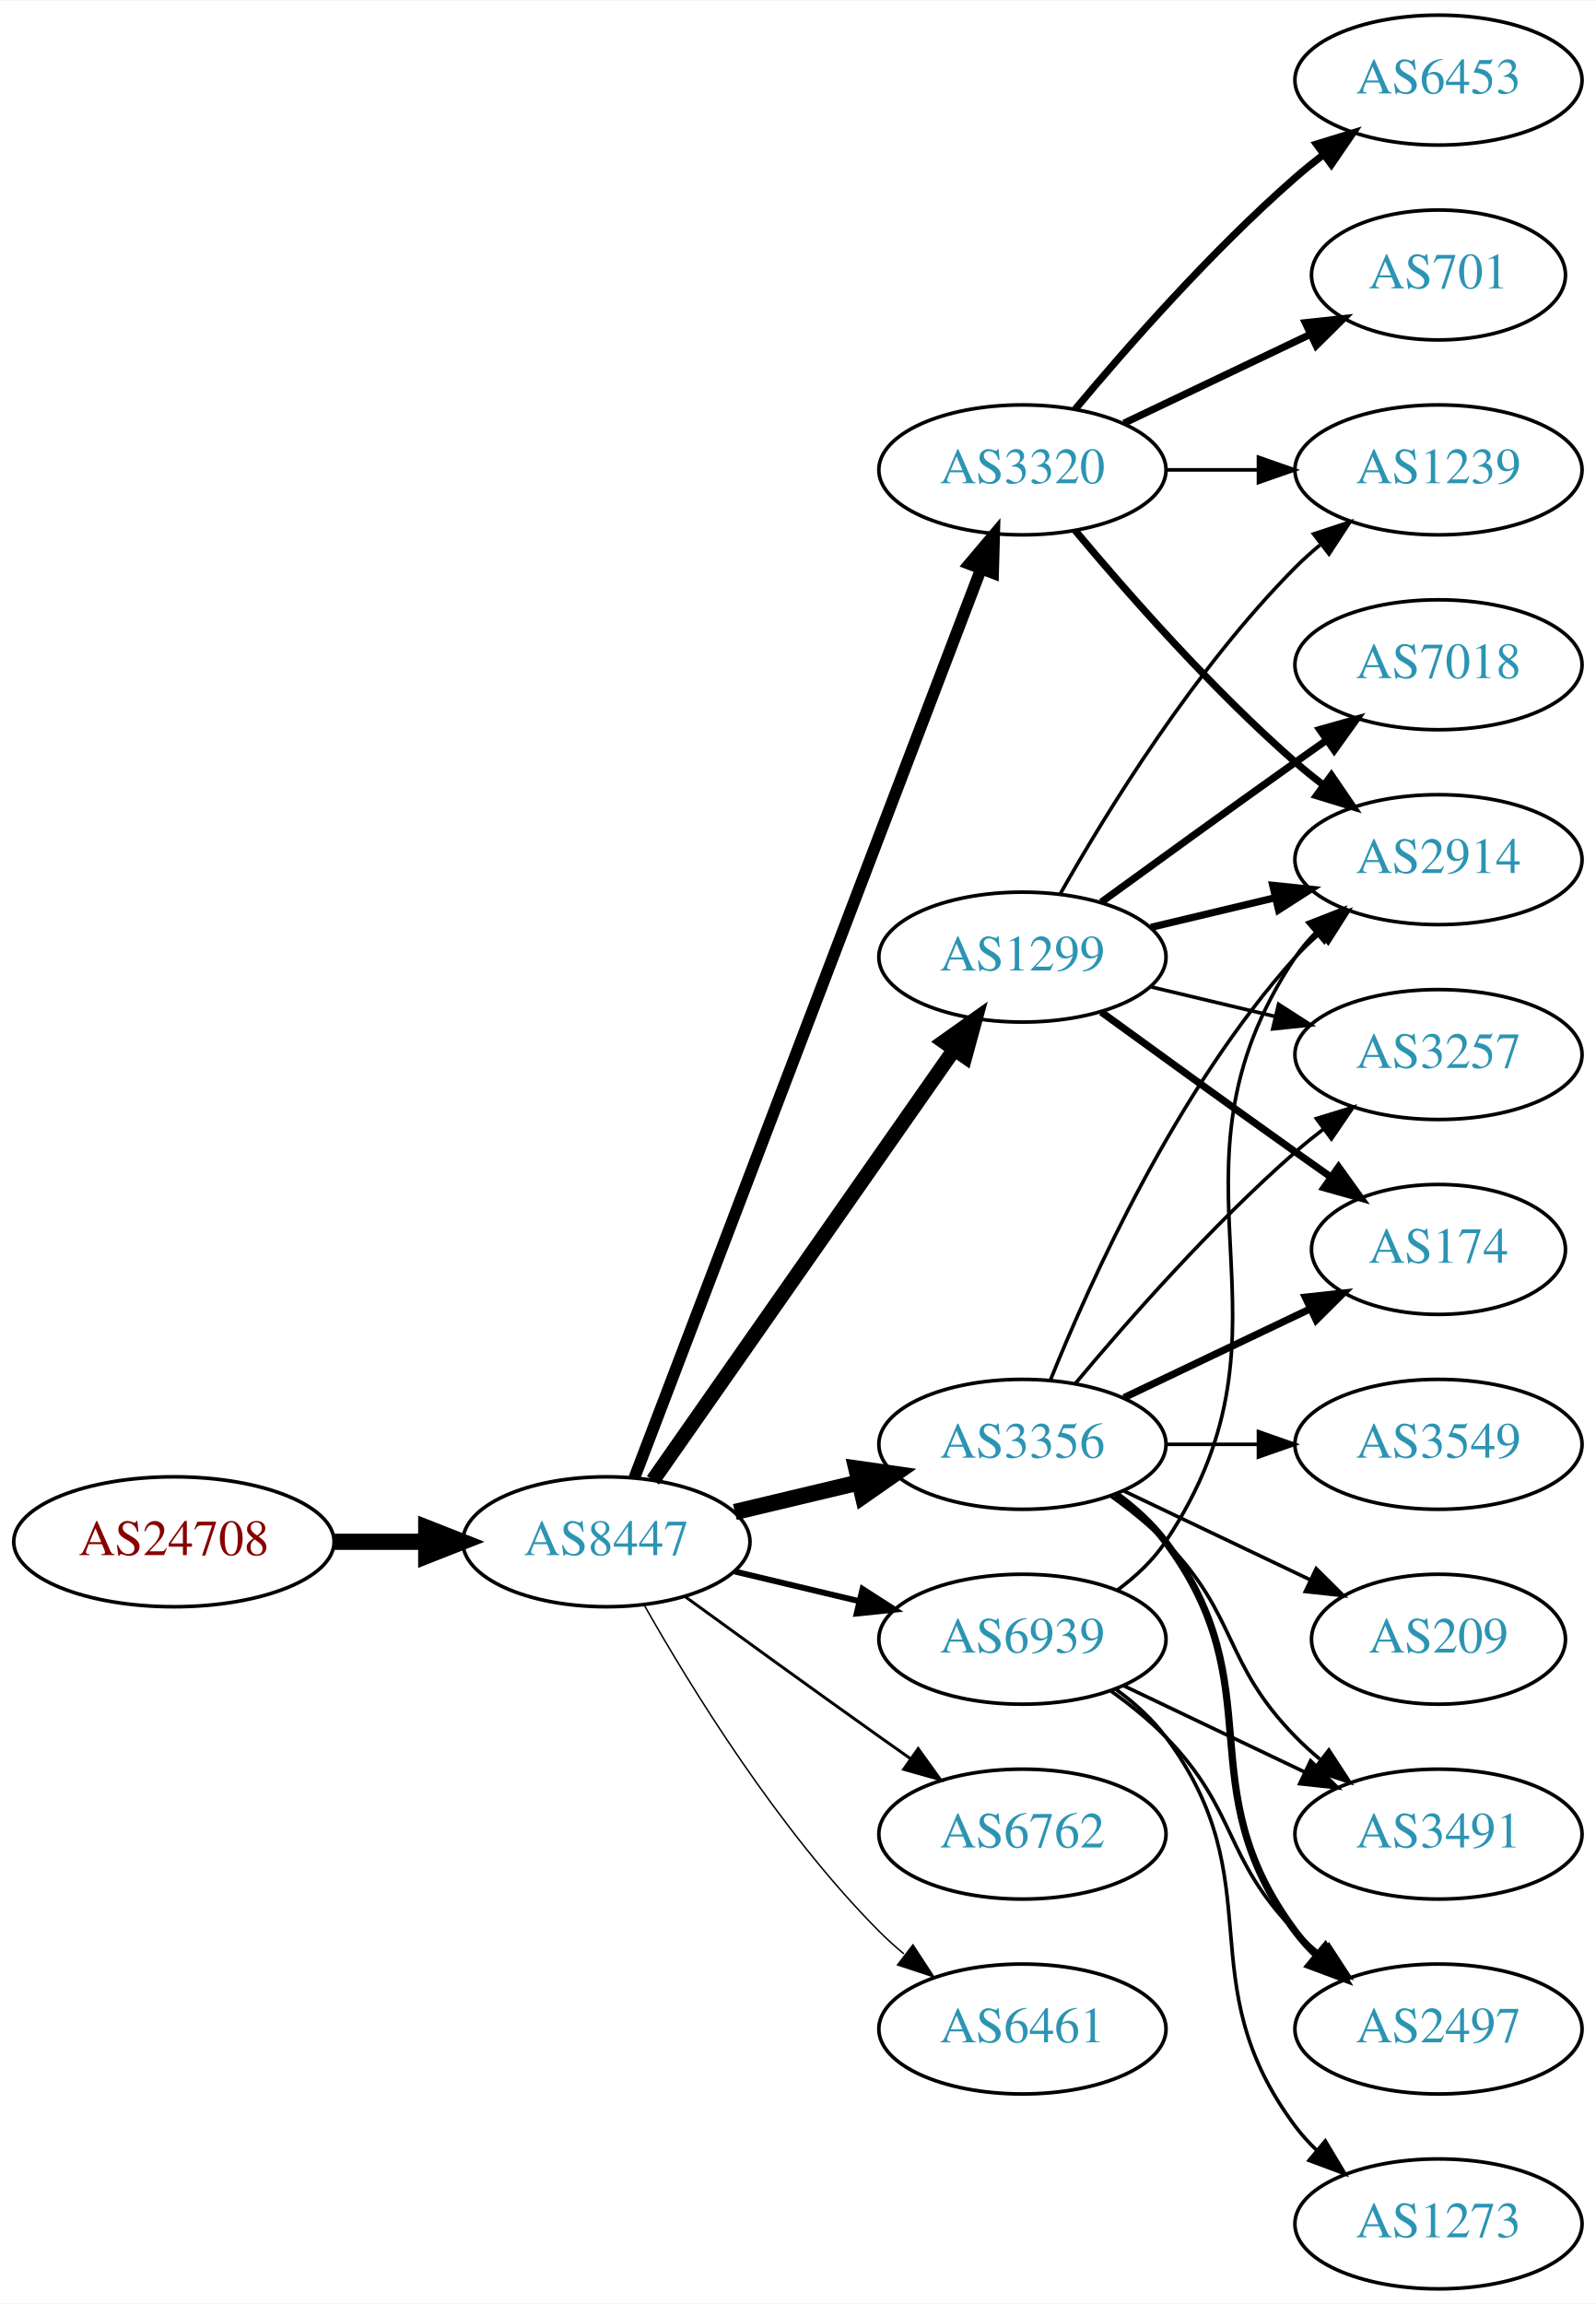
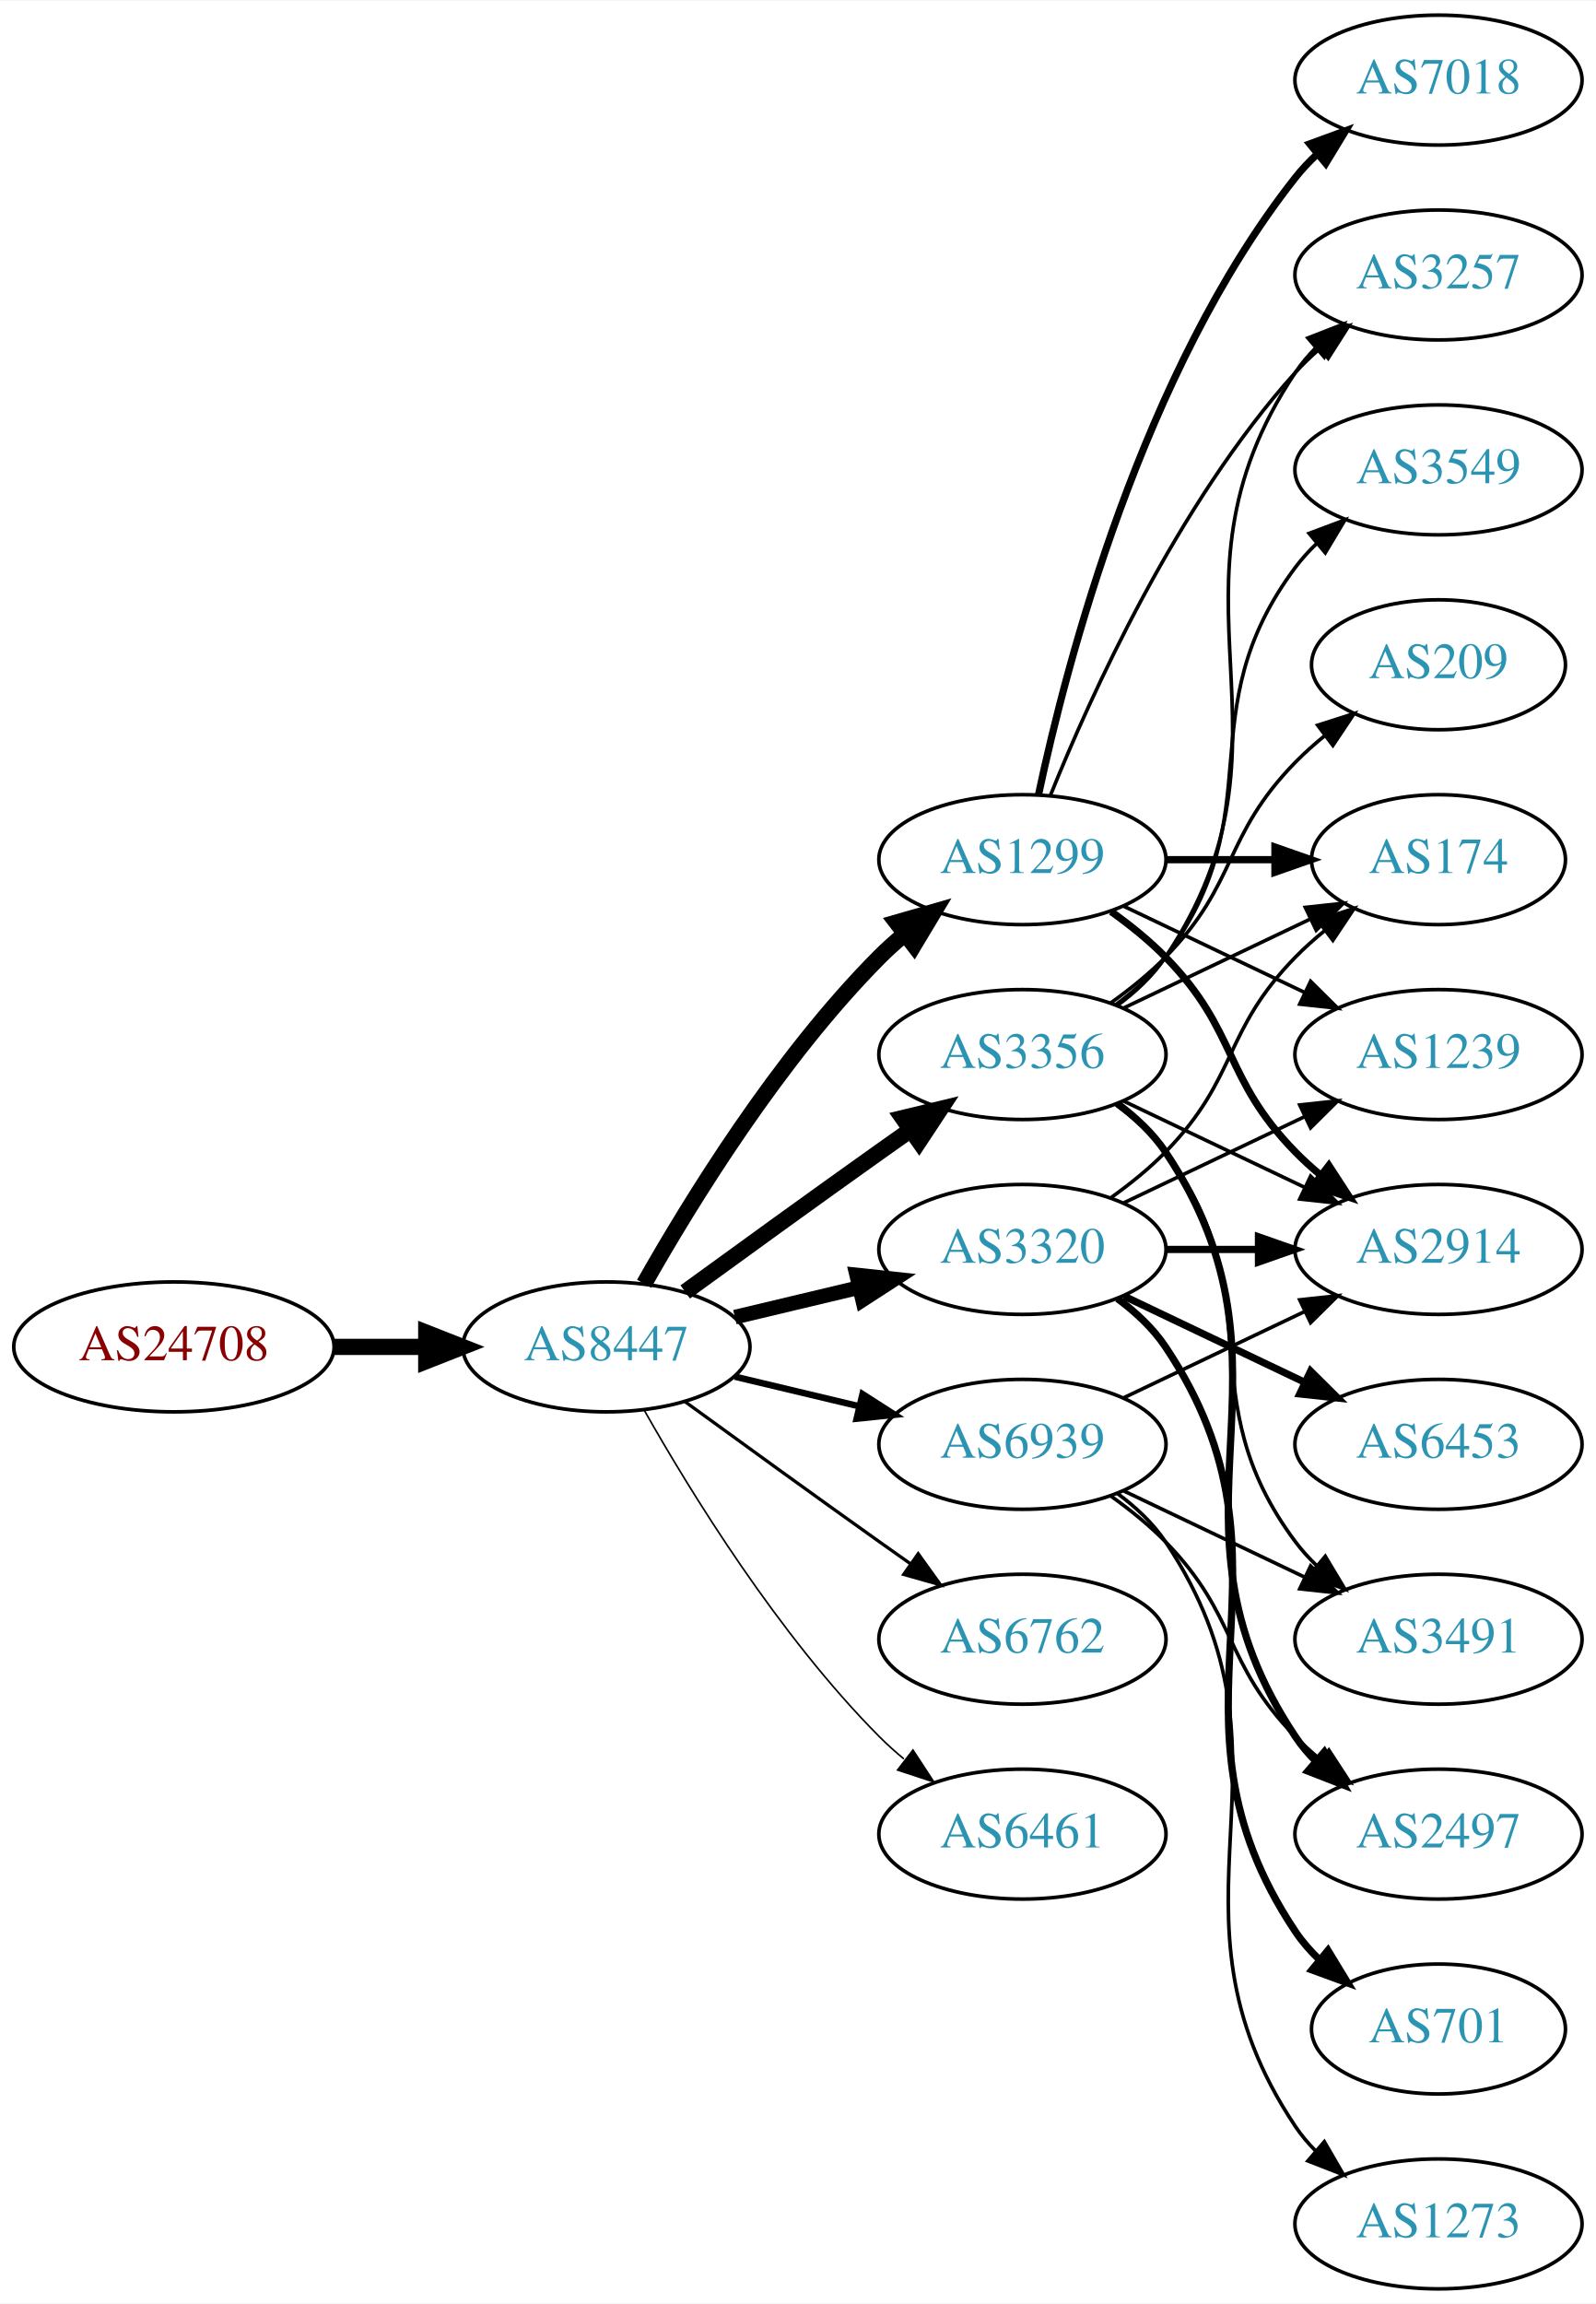
<svg xmlns="http://www.w3.org/2000/svg" xmlns:xlink="http://www.w3.org/1999/xlink" width="442pt" height="638pt" viewBox="0.00 0.00 442.27 638.00">
  <g id="graph0" class="graph" transform="scale(1 1) rotate(0) translate(4 634)">
    <polygon fill="white" stroke="none" points="-4,4 -4,-634 438.271,-634 438.271,4 -4,4" />
    <g id="node1" class="node">
      <g id="a_node1">
        <a xlink:href="/asn/24708" xlink:title="AS24708 ~ GRZ IT Center GmbH [AT]">
-           <ellipse fill="#ffffff" stroke="black" cx="44.196" cy="-207" rx="44.393" ry="18" />
-           <text text-anchor="middle" x="44.196" y="-203.3" font-family="Times,serif" font-size="14.00" fill="#880000">AS24708</text>
+           <ellipse fill="#ffffff" stroke="black" cx="44.196" cy="-261" rx="44.393" ry="18" />
+           <text text-anchor="middle" x="44.196" y="-257.3" font-family="Times,serif" font-size="14.00" fill="#880000">AS24708</text>
        </a>
      </g>
    </g>
    <g id="node2" class="node">
      <g id="a_node2">
        <a xlink:href="/asn/8447" xlink:title="AS8447 ~ A1 Telekom Austria AG [AT]">
-           <ellipse fill="#ffffff" stroke="black" cx="164.039" cy="-207" rx="39.794" ry="18" />
-           <text text-anchor="middle" x="164.039" y="-203.3" font-family="Times,serif" font-size="14.00" fill="#2c94b3">AS8447</text>
+           <ellipse fill="#ffffff" stroke="black" cx="164.039" cy="-261" rx="39.794" ry="18" />
+           <text text-anchor="middle" x="164.039" y="-257.3" font-family="Times,serif" font-size="14.00" fill="#2c94b3">AS8447</text>
        </a>
      </g>
    </g>
    <g id="edge1" class="edge">
-       <path fill="none" stroke="black" stroke-width="4.5" d="M88.407,-207C96.72,-207 105.482,-207 113.965,-207" />
-       <polygon fill="black" stroke="black" stroke-width="4.5" points="114.123,-210.938 124.123,-207 114.123,-203.063 114.123,-210.938" />
+       <path fill="none" stroke="black" stroke-width="4.5" d="M88.407,-261C96.72,-261 105.482,-261 113.965,-261" />
+       <polygon fill="black" stroke="black" stroke-width="4.5" points="114.123,-264.938 124.123,-261 114.123,-257.063 114.123,-264.938" />
    </g>
    <g id="node3" class="node">
      <g id="a_node3">
        <a xlink:href="/asn/3356" xlink:title="AS3356 ~ Level 3 Parent, LLC [US]">
-           <ellipse fill="#ffffff" stroke="black" cx="279.332" cy="-234" rx="39.794" ry="18" />
-           <text text-anchor="middle" x="279.332" y="-230.3" font-family="Times,serif" font-size="14.00" fill="#2c94b3">AS3356</text>
+           <ellipse fill="#ffffff" stroke="black" cx="279.332" cy="-342" rx="39.794" ry="18" />
+           <text text-anchor="middle" x="279.332" y="-338.3" font-family="Times,serif" font-size="14.00" fill="#2c94b3">AS3356</text>
        </a>
      </g>
    </g>
    <g id="edge2" class="edge">
-       <path fill="none" stroke="black" stroke-width="4.5" d="M199.646,-215.248C210.517,-217.838 222.671,-220.735 234.114,-223.462" />
-       <polygon fill="black" stroke="black" stroke-width="4.5" points="233.296,-227.315 243.936,-225.803 235.122,-219.654 233.296,-227.315" />
+       <path fill="none" stroke="black" stroke-width="4.5" d="M185.887,-276.222C200.821,-287.091 221.435,-302.025 239.685,-315 242.506,-317.005 245.449,-319.085 248.397,-321.159" />
+       <polygon fill="black" stroke="black" stroke-width="4.5" points="246.173,-324.409 256.621,-326.926 250.694,-317.961 246.173,-324.409" />
    </g>
    <g id="node4" class="node">
      <g id="a_node4">
-         <a xlink:href="/asn/1299" xlink:title="AS1299 ~ Telia Carrier [EU]">
-           <ellipse fill="#ffffff" stroke="black" cx="279.332" cy="-369" rx="39.794" ry="18" />
-           <text text-anchor="middle" x="279.332" y="-365.3" font-family="Times,serif" font-size="14.00" fill="#2c94b3">AS1299</text>
+         <a xlink:href="/asn/3320" xlink:title="AS3320 ~ DTAG [DE]">
+           <ellipse fill="#ffffff" stroke="black" cx="279.332" cy="-288" rx="39.794" ry="18" />
+           <text text-anchor="middle" x="279.332" y="-284.3" font-family="Times,serif" font-size="14.00" fill="#2c94b3">AS3320</text>
        </a>
      </g>
    </g>
    <g id="edge3" class="edge">
-       <path fill="none" stroke="black" stroke-width="4.091" d="M176.949,-224.031C196.871,-252.517 237.06,-309.985 260.41,-343.374" />
-       <polygon fill="black" stroke="black" stroke-width="4.091" points="257.576,-345.567 266.24,-351.71 263.442,-341.464 257.576,-345.567" />
+       <path fill="none" stroke="black" stroke-width="4.05" d="M199.646,-269.248C210.517,-271.838 222.671,-274.735 234.114,-277.462" />
+       <polygon fill="black" stroke="black" stroke-width="4.05" points="233.387,-280.932 243.936,-279.803 235.03,-274.037 233.387,-280.932" />
    </g>
    <g id="node5" class="node">
      <g id="a_node5">
-         <a xlink:href="/asn/6762" xlink:title="AS6762 ~ TELECOM ITALIA SPARKLE S.p.A. [IT]">
-           <ellipse fill="#ffffff" stroke="black" cx="279.332" cy="-126" rx="39.794" ry="18" />
-           <text text-anchor="middle" x="279.332" y="-122.3" font-family="Times,serif" font-size="14.00" fill="#2c94b3">AS6762</text>
+         <a xlink:href="/asn/1299" xlink:title="AS1299 ~ Telia Carrier [EU]">
+           <ellipse fill="#ffffff" stroke="black" cx="279.332" cy="-396" rx="39.794" ry="18" />
+           <text text-anchor="middle" x="279.332" y="-392.3" font-family="Times,serif" font-size="14.00" fill="#2c94b3">AS1299</text>
        </a>
      </g>
    </g>
    <g id="edge4" class="edge">
-       <path fill="none" stroke="black" stroke-width="0.818" d="M185.887,-191.778C200.821,-180.909 221.435,-165.975 239.685,-153 242.506,-150.995 245.449,-148.915 248.397,-146.841" />
-       <polygon fill="black" stroke="black" stroke-width="0.818" points="250.443,-149.681 256.621,-141.074 246.424,-143.95 250.443,-149.681" />
+       <path fill="none" stroke="black" stroke-width="4.5" d="M174.498,-278.49C187.28,-301.096 211.712,-340.886 239.685,-369 241.796,-371.121 244.092,-373.188 246.477,-375.171" />
+       <polygon fill="black" stroke="black" stroke-width="4.5" points="244.463,-378.589 254.793,-381.556 249.259,-372.343 244.463,-378.589" />
    </g>
    <g id="node6" class="node">
      <g id="a_node6">
-         <a xlink:href="/asn/3320" xlink:title="AS3320 ~ DTAG [DE]">
-           <ellipse fill="#ffffff" stroke="black" cx="279.332" cy="-504" rx="39.794" ry="18" />
-           <text text-anchor="middle" x="279.332" y="-500.3" font-family="Times,serif" font-size="14.00" fill="#2c94b3">AS3320</text>
+         <a xlink:href="/asn/6762" xlink:title="AS6762 ~ TELECOM ITALIA SPARKLE S.p.A. [IT]">
+           <ellipse fill="#ffffff" stroke="black" cx="279.332" cy="-180" rx="39.794" ry="18" />
+           <text text-anchor="middle" x="279.332" y="-176.3" font-family="Times,serif" font-size="14.00" fill="#2c94b3">AS6762</text>
        </a>
      </g>
    </g>
    <g id="edge5" class="edge">
-       <path fill="none" stroke="black" stroke-width="3.273" d="M171.786,-224.689C190.79,-274.507 244.86,-416.254 267.817,-476.436" />
-       <polygon fill="black" stroke="black" stroke-width="3.273" points="264.642,-477.932 271.476,-486.028 271.182,-475.437 264.642,-477.932" />
+       <path fill="none" stroke="black" stroke-width="0.9" d="M185.887,-245.778C200.821,-234.909 221.435,-219.975 239.685,-207 242.506,-204.995 245.449,-202.915 248.397,-200.841" />
+       <polygon fill="black" stroke="black" stroke-width="0.9" points="250.443,-203.681 256.621,-195.074 246.424,-197.95 250.443,-203.681" />
    </g>
    <g id="node7" class="node">
      <g id="a_node7">
        <a xlink:href="/asn/6461" xlink:title="AS6461 ~ Zayo Bandwidth [US]">
-           <ellipse fill="#ffffff" stroke="black" cx="279.332" cy="-72" rx="39.794" ry="18" />
-           <text text-anchor="middle" x="279.332" y="-68.3" font-family="Times,serif" font-size="14.00" fill="#2c94b3">AS6461</text>
+           <ellipse fill="#ffffff" stroke="black" cx="279.332" cy="-126" rx="39.794" ry="18" />
+           <text text-anchor="middle" x="279.332" y="-122.3" font-family="Times,serif" font-size="14.00" fill="#2c94b3">AS6461</text>
        </a>
      </g>
    </g>
    <g id="edge6" class="edge">
-       <path fill="none" stroke="black" stroke-width="0.409" d="M174.498,-189.51C187.28,-166.904 211.712,-127.114 239.685,-99 241.796,-96.879 244.092,-94.812 246.477,-92.829" />
-       <polygon fill="black" stroke="black" stroke-width="0.409" points="248.993,-95.31 254.793,-86.444 244.73,-89.758 248.993,-95.31" />
+       <path fill="none" stroke="black" stroke-width="0.45" d="M174.498,-243.51C187.28,-220.904 211.712,-181.114 239.685,-153 241.796,-150.879 244.092,-148.812 246.477,-146.829" />
+       <polygon fill="black" stroke="black" stroke-width="0.45" points="248.993,-149.31 254.793,-140.444 244.73,-143.758 248.993,-149.31" />
    </g>
    <g id="node8" class="node">
      <g id="a_node8">
        <a xlink:href="/asn/6939" xlink:title="AS6939 ~ Hurricane Electric LLC [US]">
-           <ellipse fill="#ffffff" stroke="black" cx="279.332" cy="-180" rx="39.794" ry="18" />
-           <text text-anchor="middle" x="279.332" y="-176.3" font-family="Times,serif" font-size="14.00" fill="#2c94b3">AS6939</text>
+           <ellipse fill="#ffffff" stroke="black" cx="279.332" cy="-234" rx="39.794" ry="18" />
+           <text text-anchor="middle" x="279.332" y="-230.3" font-family="Times,serif" font-size="14.00" fill="#2c94b3">AS6939</text>
        </a>
      </g>
    </g>
    <g id="edge7" class="edge">
-       <path fill="none" stroke="black" stroke-width="1.636" d="M199.646,-198.752C210.517,-196.162 222.671,-193.265 234.114,-190.538" />
-       <polygon fill="black" stroke="black" stroke-width="1.636" points="235.02,-193.92 243.936,-188.197 233.397,-187.111 235.02,-193.92" />
+       <path fill="none" stroke="black" stroke-width="1.8" d="M199.646,-252.752C210.517,-250.162 222.671,-247.265 234.114,-244.538" />
+       <polygon fill="black" stroke="black" stroke-width="1.8" points="235.02,-247.92 243.936,-242.197 233.397,-241.111 235.02,-247.92" />
    </g>
    <g id="node9" class="node">
      <g id="a_node9">
-         <a xlink:href="/asn/3257" xlink:title="AS3257 ~ GTT [DE]">
-           <ellipse fill="#ffffff" stroke="black" cx="394.625" cy="-342" rx="39.794" ry="18" />
-           <text text-anchor="middle" x="394.625" y="-338.3" font-family="Times,serif" font-size="14.00" fill="#2c94b3">AS3257</text>
+         <a xlink:href="/asn/2497" xlink:title="AS2497 ~ Internet Initiative Japan Inc. [JP]">
+           <ellipse fill="#ffffff" stroke="black" cx="394.625" cy="-126" rx="39.794" ry="18" />
+           <text text-anchor="middle" x="394.625" y="-122.3" font-family="Times,serif" font-size="14.00" fill="#2c94b3">AS2497</text>
        </a>
      </g>
    </g>
    <g id="edge8" class="edge">
-       <path fill="none" stroke="black" d="M293.962,-250.817C308.244,-267.929 331.791,-294.745 354.978,-315 357.444,-317.154 360.082,-319.294 362.78,-321.372" />
-       <polygon fill="black" stroke="black" points="360.805,-324.264 370.934,-327.37 364.953,-318.625 360.805,-324.264" />
+       <path fill="none" stroke="black" stroke-width="2" d="M305.651,-328.393C310.707,-324.649 315.518,-320.169 318.978,-315 360.003,-253.706 313.954,-214.294 354.978,-153 356.6,-150.577 358.519,-148.305 360.621,-146.19" />
+       <polygon fill="black" stroke="black" stroke-width="2" points="362.988,-148.771 368.306,-139.607 358.434,-143.454 362.988,-148.771" />
    </g>
    <g id="node10" class="node">
      <g id="a_node10">
-         <a xlink:href="/asn/3491" xlink:title="AS3491 ~ PCCW Global, Inc. [US]">
-           <ellipse fill="#ffffff" stroke="black" cx="394.625" cy="-126" rx="39.794" ry="18" />
-           <text text-anchor="middle" x="394.625" y="-122.3" font-family="Times,serif" font-size="14.00" fill="#2c94b3">AS3491</text>
+         <a xlink:href="/asn/2914" xlink:title="AS2914 ~ NTT America, Inc. [US]">
+           <ellipse fill="#ffffff" stroke="black" cx="394.625" cy="-288" rx="39.794" ry="18" />
+           <text text-anchor="middle" x="394.625" y="-284.3" font-family="Times,serif" font-size="14.00" fill="#2c94b3">AS2914</text>
        </a>
      </g>
    </g>
    <g id="edge9" class="edge">
-       <path fill="none" stroke="black" d="M303.926,-219.611C309.182,-215.852 314.513,-211.563 318.978,-207 339.151,-186.383 334.806,-173.617 354.978,-153 357.071,-150.861 359.354,-148.782 361.731,-146.79" />
-       <polygon fill="black" stroke="black" points="364.249,-149.268 370.031,-140.389 359.974,-143.725 364.249,-149.268" />
+       <path fill="none" stroke="black" d="M307.468,-329.066C322.462,-321.919 341.283,-312.948 357.506,-305.215" />
+       <polygon fill="black" stroke="black" points="359.188,-308.291 366.71,-300.829 356.177,-301.972 359.188,-308.291" />
    </g>
    <g id="node11" class="node">
      <g id="a_node11">
-         <a xlink:href="/asn/2497" xlink:title="AS2497 ~ Internet Initiative Japan Inc. [JP]">
-           <ellipse fill="#ffffff" stroke="black" cx="394.625" cy="-72" rx="39.794" ry="18" />
-           <text text-anchor="middle" x="394.625" y="-68.3" font-family="Times,serif" font-size="14.00" fill="#2c94b3">AS2497</text>
+         <a xlink:href="/asn/3257" xlink:title="AS3257 ~ GTT [DE]">
+           <ellipse fill="#ffffff" stroke="black" cx="394.625" cy="-558" rx="39.794" ry="18" />
+           <text text-anchor="middle" x="394.625" y="-554.3" font-family="Times,serif" font-size="14.00" fill="#2c94b3">AS3257</text>
        </a>
      </g>
    </g>
    <g id="edge10" class="edge">
-       <path fill="none" stroke="black" stroke-width="2" d="M305.262,-220.118C310.338,-216.389 315.256,-211.984 318.978,-207 349.249,-166.458 324.707,-139.542 354.978,-99 356.723,-96.664 358.73,-94.455 360.893,-92.383" />
-       <polygon fill="black" stroke="black" stroke-width="2" points="363.253,-94.973 368.694,-85.882 358.771,-89.595 363.253,-94.973" />
+       <path fill="none" stroke="black" d="M305.651,-355.607C310.707,-359.351 315.518,-363.831 318.978,-369 360.003,-430.294 313.954,-469.706 354.978,-531 356.6,-533.423 358.519,-535.695 360.621,-537.81" />
+       <polygon fill="black" stroke="black" points="358.434,-540.546 368.306,-544.393 362.988,-535.229 358.434,-540.546" />
    </g>
    <g id="node12" class="node">
      <g id="a_node12">
        <a xlink:href="/asn/3549" xlink:title="AS3549 ~ Level 3 Parent, LLC [US]">
-           <ellipse fill="#ffffff" stroke="black" cx="394.625" cy="-234" rx="39.794" ry="18" />
-           <text text-anchor="middle" x="394.625" y="-230.3" font-family="Times,serif" font-size="14.00" fill="#2c94b3">AS3549</text>
+           <ellipse fill="#ffffff" stroke="black" cx="394.625" cy="-504" rx="39.794" ry="18" />
+           <text text-anchor="middle" x="394.625" y="-500.3" font-family="Times,serif" font-size="14.00" fill="#2c94b3">AS3549</text>
        </a>
      </g>
    </g>
    <g id="edge11" class="edge">
-       <path fill="none" stroke="black" d="M319.004,-234C327.207,-234 335.971,-234 344.503,-234" />
-       <polygon fill="black" stroke="black" points="344.742,-237.5 354.742,-234 344.742,-230.5 344.742,-237.5" />
+       <path fill="none" stroke="black" d="M305.262,-355.882C310.338,-359.611 315.256,-364.016 318.978,-369 349.249,-409.542 324.707,-436.458 354.978,-477 356.723,-479.336 358.73,-481.545 360.893,-483.617" />
+       <polygon fill="black" stroke="black" points="358.771,-486.405 368.694,-490.118 363.253,-481.027 358.771,-486.405" />
    </g>
    <g id="node13" class="node">
      <g id="a_node13">
-         <a xlink:href="/asn/174" xlink:title="AS174 ~ Cogent Communications [US]">
-           <ellipse fill="#ffffff" stroke="black" cx="394.625" cy="-288" rx="35.194" ry="18" />
-           <text text-anchor="middle" x="394.625" y="-284.3" font-family="Times,serif" font-size="14.00" fill="#2c94b3">AS174</text>
+         <a xlink:href="/asn/3491" xlink:title="AS3491 ~ PCCW Global, Inc. [US]">
+           <ellipse fill="#ffffff" stroke="black" cx="394.625" cy="-180" rx="39.794" ry="18" />
+           <text text-anchor="middle" x="394.625" y="-176.3" font-family="Times,serif" font-size="14.00" fill="#2c94b3">AS3491</text>
        </a>
      </g>
    </g>
    <g id="edge12" class="edge">
-       <path fill="none" stroke="black" stroke-width="2" d="M307.468,-246.934C322.9,-254.29 342.385,-263.577 358.92,-271.459" />
-       <polygon fill="black" stroke="black" stroke-width="2" points="357.729,-274.768 368.262,-275.911 360.741,-268.449 357.729,-274.768" />
+       <path fill="none" stroke="black" d="M305.262,-328.118C310.338,-324.389 315.256,-319.984 318.978,-315 349.249,-274.458 324.707,-247.542 354.978,-207 356.723,-204.664 358.73,-202.455 360.893,-200.383" />
+       <polygon fill="black" stroke="black" points="363.253,-202.973 368.694,-193.882 358.771,-197.595 363.253,-202.973" />
    </g>
    <g id="node14" class="node">
      <g id="a_node14">
-         <a xlink:href="/asn/2914" xlink:title="AS2914 ~ NTT America, Inc. [US]">
-           <ellipse fill="#ffffff" stroke="black" cx="394.625" cy="-396" rx="39.794" ry="18" />
-           <text text-anchor="middle" x="394.625" y="-392.3" font-family="Times,serif" font-size="14.00" fill="#2c94b3">AS2914</text>
+         <a xlink:href="/asn/209" xlink:title="AS209 ~ CenturyLink Communications, LLC [US]">
+           <ellipse fill="#ffffff" stroke="black" cx="394.625" cy="-450" rx="35.194" ry="18" />
+           <text text-anchor="middle" x="394.625" y="-446.3" font-family="Times,serif" font-size="14.00" fill="#2c94b3">AS209</text>
        </a>
      </g>
    </g>
    <g id="edge13" class="edge">
-       <path fill="none" stroke="black" d="M287.079,-251.787C298.13,-279.243 322.184,-332.578 354.978,-369 356.98,-371.224 359.199,-373.363 361.532,-375.397" />
-       <polygon fill="black" stroke="black" points="359.73,-378.433 369.751,-381.873 364.062,-372.935 359.73,-378.433" />
+       <path fill="none" stroke="black" d="M303.926,-356.389C309.182,-360.148 314.513,-364.437 318.978,-369 339.151,-389.617 334.806,-402.383 354.978,-423 357.457,-425.534 360.204,-427.983 363.056,-430.304" />
+       <polygon fill="black" stroke="black" points="361.148,-433.248 371.242,-436.468 365.359,-427.657 361.148,-433.248" />
    </g>
    <g id="node15" class="node">
      <g id="a_node15">
-         <a xlink:href="/asn/209" xlink:title="AS209 ~ CenturyLink Communications, LLC [US]">
-           <ellipse fill="#ffffff" stroke="black" cx="394.625" cy="-180" rx="35.194" ry="18" />
-           <text text-anchor="middle" x="394.625" y="-176.3" font-family="Times,serif" font-size="14.00" fill="#2c94b3">AS209</text>
+         <a xlink:href="/asn/174" xlink:title="AS174 ~ Cogent Communications [US]">
+           <ellipse fill="#ffffff" stroke="black" cx="394.625" cy="-396" rx="35.194" ry="18" />
+           <text text-anchor="middle" x="394.625" y="-392.3" font-family="Times,serif" font-size="14.00" fill="#2c94b3">AS174</text>
        </a>
      </g>
    </g>
    <g id="edge14" class="edge">
-       <path fill="none" stroke="black" d="M307.468,-221.066C322.9,-213.71 342.385,-204.423 358.92,-196.541" />
-       <polygon fill="black" stroke="black" points="360.741,-199.551 368.262,-192.089 357.729,-193.232 360.741,-199.551" />
+       <path fill="none" stroke="black" d="M307.468,-354.934C322.9,-362.29 342.385,-371.577 358.92,-379.459" />
+       <polygon fill="black" stroke="black" points="357.729,-382.768 368.262,-383.911 360.741,-376.449 357.729,-382.768" />
+     </g>
+     <g id="edge20" class="edge">
+       <path fill="none" stroke="black" stroke-width="2" d="M319.004,-288C327.207,-288 335.971,-288 344.503,-288" />
+       <polygon fill="black" stroke="black" stroke-width="2" points="344.742,-291.5 354.742,-288 344.742,-284.5 344.742,-291.5" />
+     </g>
+     <g id="edge24" class="edge">
+       <path fill="none" stroke="black" d="M303.926,-302.389C309.182,-306.148 314.513,-310.437 318.978,-315 339.151,-335.617 334.806,-348.383 354.978,-369 357.457,-371.534 360.204,-373.983 363.056,-376.304" />
+       <polygon fill="black" stroke="black" points="361.148,-379.248 371.242,-382.468 365.359,-373.657 361.148,-379.248" />
+     </g>
+     <g id="node17" class="node">
+       <g id="a_node17">
+         <a xlink:href="/asn/1239" xlink:title="AS1239 ~ Sprint [US]">
+           <ellipse fill="#ffffff" stroke="black" cx="394.625" cy="-342" rx="39.794" ry="18" />
+           <text text-anchor="middle" x="394.625" y="-338.3" font-family="Times,serif" font-size="14.00" fill="#2c94b3">AS1239</text>
+         </a>
+       </g>
+     </g>
+     <g id="edge22" class="edge">
+       <path fill="none" stroke="black" d="M307.468,-300.934C322.462,-308.081 341.283,-317.052 357.506,-324.785" />
+       <polygon fill="black" stroke="black" points="356.177,-328.028 366.71,-329.171 359.188,-321.709 356.177,-328.028" />
+     </g>
+     <g id="node18" class="node">
+       <g id="a_node18">
+         <a xlink:href="/asn/6453" xlink:title="AS6453 ~ TATA COMMUNICATIONS (AMERICA) INC [US]">
+           <ellipse fill="#ffffff" stroke="black" cx="394.625" cy="-234" rx="39.794" ry="18" />
+           <text text-anchor="middle" x="394.625" y="-230.3" font-family="Times,serif" font-size="14.00" fill="#2c94b3">AS6453</text>
+         </a>
+       </g>
+     </g>
+     <g id="edge21" class="edge">
+       <path fill="none" stroke="black" stroke-width="2" d="M307.468,-275.066C322.462,-267.919 341.283,-258.948 357.506,-251.215" />
+       <polygon fill="black" stroke="black" stroke-width="2" points="359.188,-254.291 366.71,-246.829 356.177,-247.972 359.188,-254.291" />
+     </g>
+     <g id="node19" class="node">
+       <g id="a_node19">
+         <a xlink:href="/asn/701" xlink:title="AS701 ~ UUNET [US]">
+           <ellipse fill="#ffffff" stroke="black" cx="394.625" cy="-72" rx="35.194" ry="18" />
+           <text text-anchor="middle" x="394.625" y="-68.3" font-family="Times,serif" font-size="14.00" fill="#2c94b3">AS701</text>
+         </a>
+       </g>
+     </g>
+     <g id="edge23" class="edge">
+       <path fill="none" stroke="black" stroke-width="2" d="M305.651,-274.393C310.707,-270.649 315.518,-266.169 318.978,-261 360.003,-199.706 313.954,-160.294 354.978,-99 356.845,-96.211 359.105,-93.623 361.584,-91.243" />
+       <polygon fill="black" stroke="black" stroke-width="2" points="364.002,-93.786 369.507,-84.734 359.558,-88.378 364.002,-93.786" />
    </g>
    <g id="edge17" class="edge">
-       <path fill="none" stroke="black" d="M314.939,-360.752C325.81,-358.162 337.964,-355.265 349.407,-352.538" />
-       <polygon fill="black" stroke="black" points="350.313,-355.92 359.229,-350.197 348.69,-349.111 350.313,-355.92" />
+       <path fill="none" stroke="black" stroke-width="2" d="M303.926,-381.611C309.182,-377.852 314.513,-373.563 318.978,-369 339.151,-348.383 334.806,-335.617 354.978,-315 357.071,-312.861 359.354,-310.782 361.731,-308.79" />
+       <polygon fill="black" stroke="black" stroke-width="2" points="364.249,-311.268 370.031,-302.389 359.974,-305.725 364.249,-311.268" />
+     </g>
+     <g id="edge16" class="edge">
+       <path fill="none" stroke="black" d="M287.079,-413.787C298.13,-441.243 322.184,-494.578 354.978,-531 356.98,-533.224 359.199,-535.363 361.532,-537.397" />
+       <polygon fill="black" stroke="black" points="359.73,-540.433 369.751,-543.873 364.062,-534.935 359.73,-540.433" />
    </g>
    <g id="edge15" class="edge">
-       <path fill="none" stroke="black" stroke-width="2" d="M301.18,-353.778C316.114,-342.909 336.727,-327.975 354.978,-315 358.188,-312.718 361.557,-310.339 364.912,-307.982" />
-       <polygon fill="black" stroke="black" stroke-width="2" points="366.94,-310.834 373.123,-302.23 362.924,-305.101 366.94,-310.834" />
-     </g>
-     <g id="edge16" class="edge">
-       <path fill="none" stroke="black" stroke-width="2" d="M314.939,-377.248C325.81,-379.838 337.964,-382.735 349.407,-385.462" />
-       <polygon fill="black" stroke="black" stroke-width="2" points="348.69,-388.889 359.229,-387.803 350.313,-382.08 348.69,-388.889" />
+       <path fill="none" stroke="black" stroke-width="2" d="M319.004,-396C328.709,-396 339.2,-396 349.163,-396" />
+       <polygon fill="black" stroke="black" stroke-width="2" points="349.299,-399.5 359.299,-396 349.299,-392.5 349.299,-399.5" />
    </g>
    <g id="node16" class="node">
      <g id="a_node16">
        <a xlink:href="/asn/7018" xlink:title="AS7018 ~ AT&amp;T Services, Inc. [US]">
-           <ellipse fill="#ffffff" stroke="black" cx="394.625" cy="-450" rx="39.794" ry="18" />
-           <text text-anchor="middle" x="394.625" y="-446.3" font-family="Times,serif" font-size="14.00" fill="#2c94b3">AS7018</text>
+           <ellipse fill="#ffffff" stroke="black" cx="394.625" cy="-612" rx="39.794" ry="18" />
+           <text text-anchor="middle" x="394.625" y="-608.3" font-family="Times,serif" font-size="14.00" fill="#2c94b3">AS7018</text>
        </a>
      </g>
    </g>
    <g id="edge18" class="edge">
-       <path fill="none" stroke="black" stroke-width="2" d="M301.18,-384.222C316.114,-395.091 336.727,-410.025 354.978,-423 357.799,-425.005 360.742,-427.085 363.69,-429.159" />
-       <polygon fill="black" stroke="black" stroke-width="2" points="361.717,-432.05 371.914,-434.926 365.736,-426.319 361.717,-432.05" />
-     </g>
-     <g id="node17" class="node">
-       <g id="a_node17">
-         <a xlink:href="/asn/1239" xlink:title="AS1239 ~ Sprint [US]">
-           <ellipse fill="#ffffff" stroke="black" cx="394.625" cy="-504" rx="39.794" ry="18" />
-           <text text-anchor="middle" x="394.625" y="-500.3" font-family="Times,serif" font-size="14.00" fill="#2c94b3">AS1239</text>
-         </a>
-       </g>
+       <path fill="none" stroke="black" stroke-width="2" d="M283.822,-414.16C291.453,-450.03 312.445,-531.155 354.978,-585 356.785,-587.288 358.838,-589.462 361.033,-591.51" />
+       <polygon fill="black" stroke="black" stroke-width="2" points="358.944,-594.323 368.893,-597.966 363.387,-588.914 358.944,-594.323" />
    </g>
    <g id="edge19" class="edge">
-       <path fill="none" stroke="black" d="M289.791,-386.49C302.573,-409.096 327.005,-448.886 354.978,-477 357.089,-479.121 359.385,-481.188 361.77,-483.171" />
-       <polygon fill="black" stroke="black" points="360.023,-486.242 370.086,-489.556 364.286,-480.69 360.023,-486.242" />
-     </g>
-     <g id="edge23" class="edge">
-       <path fill="none" stroke="black" stroke-width="2" d="M293.962,-487.183C308.244,-470.071 331.791,-443.255 354.978,-423 357.444,-420.846 360.082,-418.706 362.78,-416.628" />
-       <polygon fill="black" stroke="black" stroke-width="2" points="364.953,-419.375 370.934,-410.63 360.805,-413.736 364.953,-419.375" />
-     </g>
-     <g id="edge21" class="edge">
-       <path fill="none" stroke="black" d="M319.004,-504C327.207,-504 335.971,-504 344.503,-504" />
-       <polygon fill="black" stroke="black" points="344.742,-507.5 354.742,-504 344.742,-500.5 344.742,-507.5" />
-     </g>
-     <g id="node18" class="node">
-       <g id="a_node18">
-         <a xlink:href="/asn/6453" xlink:title="AS6453 ~ TATA COMMUNICATIONS (AMERICA) INC [US]">
-           <ellipse fill="#ffffff" stroke="black" cx="394.625" cy="-612" rx="39.794" ry="18" />
-           <text text-anchor="middle" x="394.625" y="-608.3" font-family="Times,serif" font-size="14.00" fill="#2c94b3">AS6453</text>
-         </a>
-       </g>
-     </g>
-     <g id="edge20" class="edge">
-       <path fill="none" stroke="black" stroke-width="2" d="M293.962,-520.817C308.244,-537.929 331.791,-564.745 354.978,-585 357.444,-587.154 360.082,-589.294 362.78,-591.372" />
-       <polygon fill="black" stroke="black" stroke-width="2" points="360.805,-594.264 370.934,-597.37 364.953,-588.625 360.805,-594.264" />
-     </g>
-     <g id="node19" class="node">
-       <g id="a_node19">
-         <a xlink:href="/asn/701" xlink:title="AS701 ~ UUNET [US]">
-           <ellipse fill="#ffffff" stroke="black" cx="394.625" cy="-558" rx="35.194" ry="18" />
-           <text text-anchor="middle" x="394.625" y="-554.3" font-family="Times,serif" font-size="14.00" fill="#2c94b3">AS701</text>
-         </a>
-       </g>
-     </g>
-     <g id="edge22" class="edge">
-       <path fill="none" stroke="black" stroke-width="2" d="M307.468,-516.934C322.9,-524.29 342.385,-533.577 358.92,-541.459" />
-       <polygon fill="black" stroke="black" stroke-width="2" points="357.729,-544.768 368.262,-545.911 360.741,-538.449 357.729,-544.768" />
+       <path fill="none" stroke="black" d="M307.468,-383.066C322.462,-375.919 341.283,-366.948 357.506,-359.215" />
+       <polygon fill="black" stroke="black" points="359.188,-362.291 366.71,-354.829 356.177,-355.972 359.188,-362.291" />
+     </g>
+     <g id="edge28" class="edge">
+       <path fill="none" stroke="black" d="M303.926,-219.611C309.182,-215.852 314.513,-211.563 318.978,-207 339.151,-186.383 334.806,-173.617 354.978,-153 357.071,-150.861 359.354,-148.782 361.731,-146.79" />
+       <polygon fill="black" stroke="black" points="364.249,-149.268 370.031,-140.389 359.974,-143.725 364.249,-149.268" />
+     </g>
+     <g id="edge27" class="edge">
+       <path fill="none" stroke="black" d="M307.468,-246.934C322.462,-254.081 341.283,-263.052 357.506,-270.785" />
+       <polygon fill="black" stroke="black" points="356.177,-274.028 366.71,-275.171 359.188,-267.709 356.177,-274.028" />
    </g>
    <g id="edge25" class="edge">
-       <path fill="none" stroke="black" d="M307.468,-167.066C322.462,-159.919 341.283,-150.948 357.506,-143.215" />
-       <polygon fill="black" stroke="black" points="359.188,-146.291 366.71,-138.829 356.177,-139.972 359.188,-146.291" />
-     </g>
-     <g id="edge26" class="edge">
-       <path fill="none" stroke="black" d="M303.926,-165.611C309.182,-161.852 314.513,-157.563 318.978,-153 339.151,-132.383 334.806,-119.617 354.978,-99 357.071,-96.861 359.354,-94.782 361.731,-92.79" />
-       <polygon fill="black" stroke="black" points="364.249,-95.268 370.031,-86.389 359.974,-89.725 364.249,-95.268" />
-     </g>
-     <g id="edge24" class="edge">
-       <path fill="none" stroke="black" d="M305.651,-193.607C310.707,-197.351 315.518,-201.831 318.978,-207 360.003,-268.294 313.954,-307.706 354.978,-369 356.6,-371.423 358.519,-373.695 360.621,-375.81" />
-       <polygon fill="black" stroke="black" points="358.434,-378.546 368.306,-382.393 362.988,-373.229 358.434,-378.546" />
+       <path fill="none" stroke="black" d="M307.468,-221.066C322.462,-213.919 341.283,-204.948 357.506,-197.215" />
+       <polygon fill="black" stroke="black" points="359.188,-200.291 366.71,-192.829 356.177,-193.972 359.188,-200.291" />
    </g>
    <g id="node20" class="node">
      <g id="a_node20">
        <a xlink:href="/asn/1273" xlink:title="AS1273 ~ Vodafone Group PLC [EU]">
          <ellipse fill="#ffffff" stroke="black" cx="394.625" cy="-18" rx="39.794" ry="18" />
          <text text-anchor="middle" x="394.625" y="-14.3" font-family="Times,serif" font-size="14.00" fill="#2c94b3">AS1273</text>
        </a>
      </g>
    </g>
-     <g id="edge27" class="edge">
-       <path fill="none" stroke="black" d="M305.262,-166.118C310.338,-162.389 315.256,-157.984 318.978,-153 349.249,-112.458 324.707,-85.542 354.978,-45 356.723,-42.664 358.73,-40.455 360.893,-38.383" />
-       <polygon fill="black" stroke="black" points="363.253,-40.973 368.694,-31.882 358.771,-35.595 363.253,-40.973" />
+     <g id="edge26" class="edge">
+       <path fill="none" stroke="black" d="M305.651,-220.393C310.707,-216.649 315.518,-212.169 318.978,-207 360.003,-145.706 313.954,-106.294 354.978,-45 356.6,-42.577 358.519,-40.305 360.621,-38.19" />
+       <polygon fill="black" stroke="black" points="362.988,-40.771 368.306,-31.607 358.434,-35.454 362.988,-40.771" />
    </g>
  </g>
</svg>
